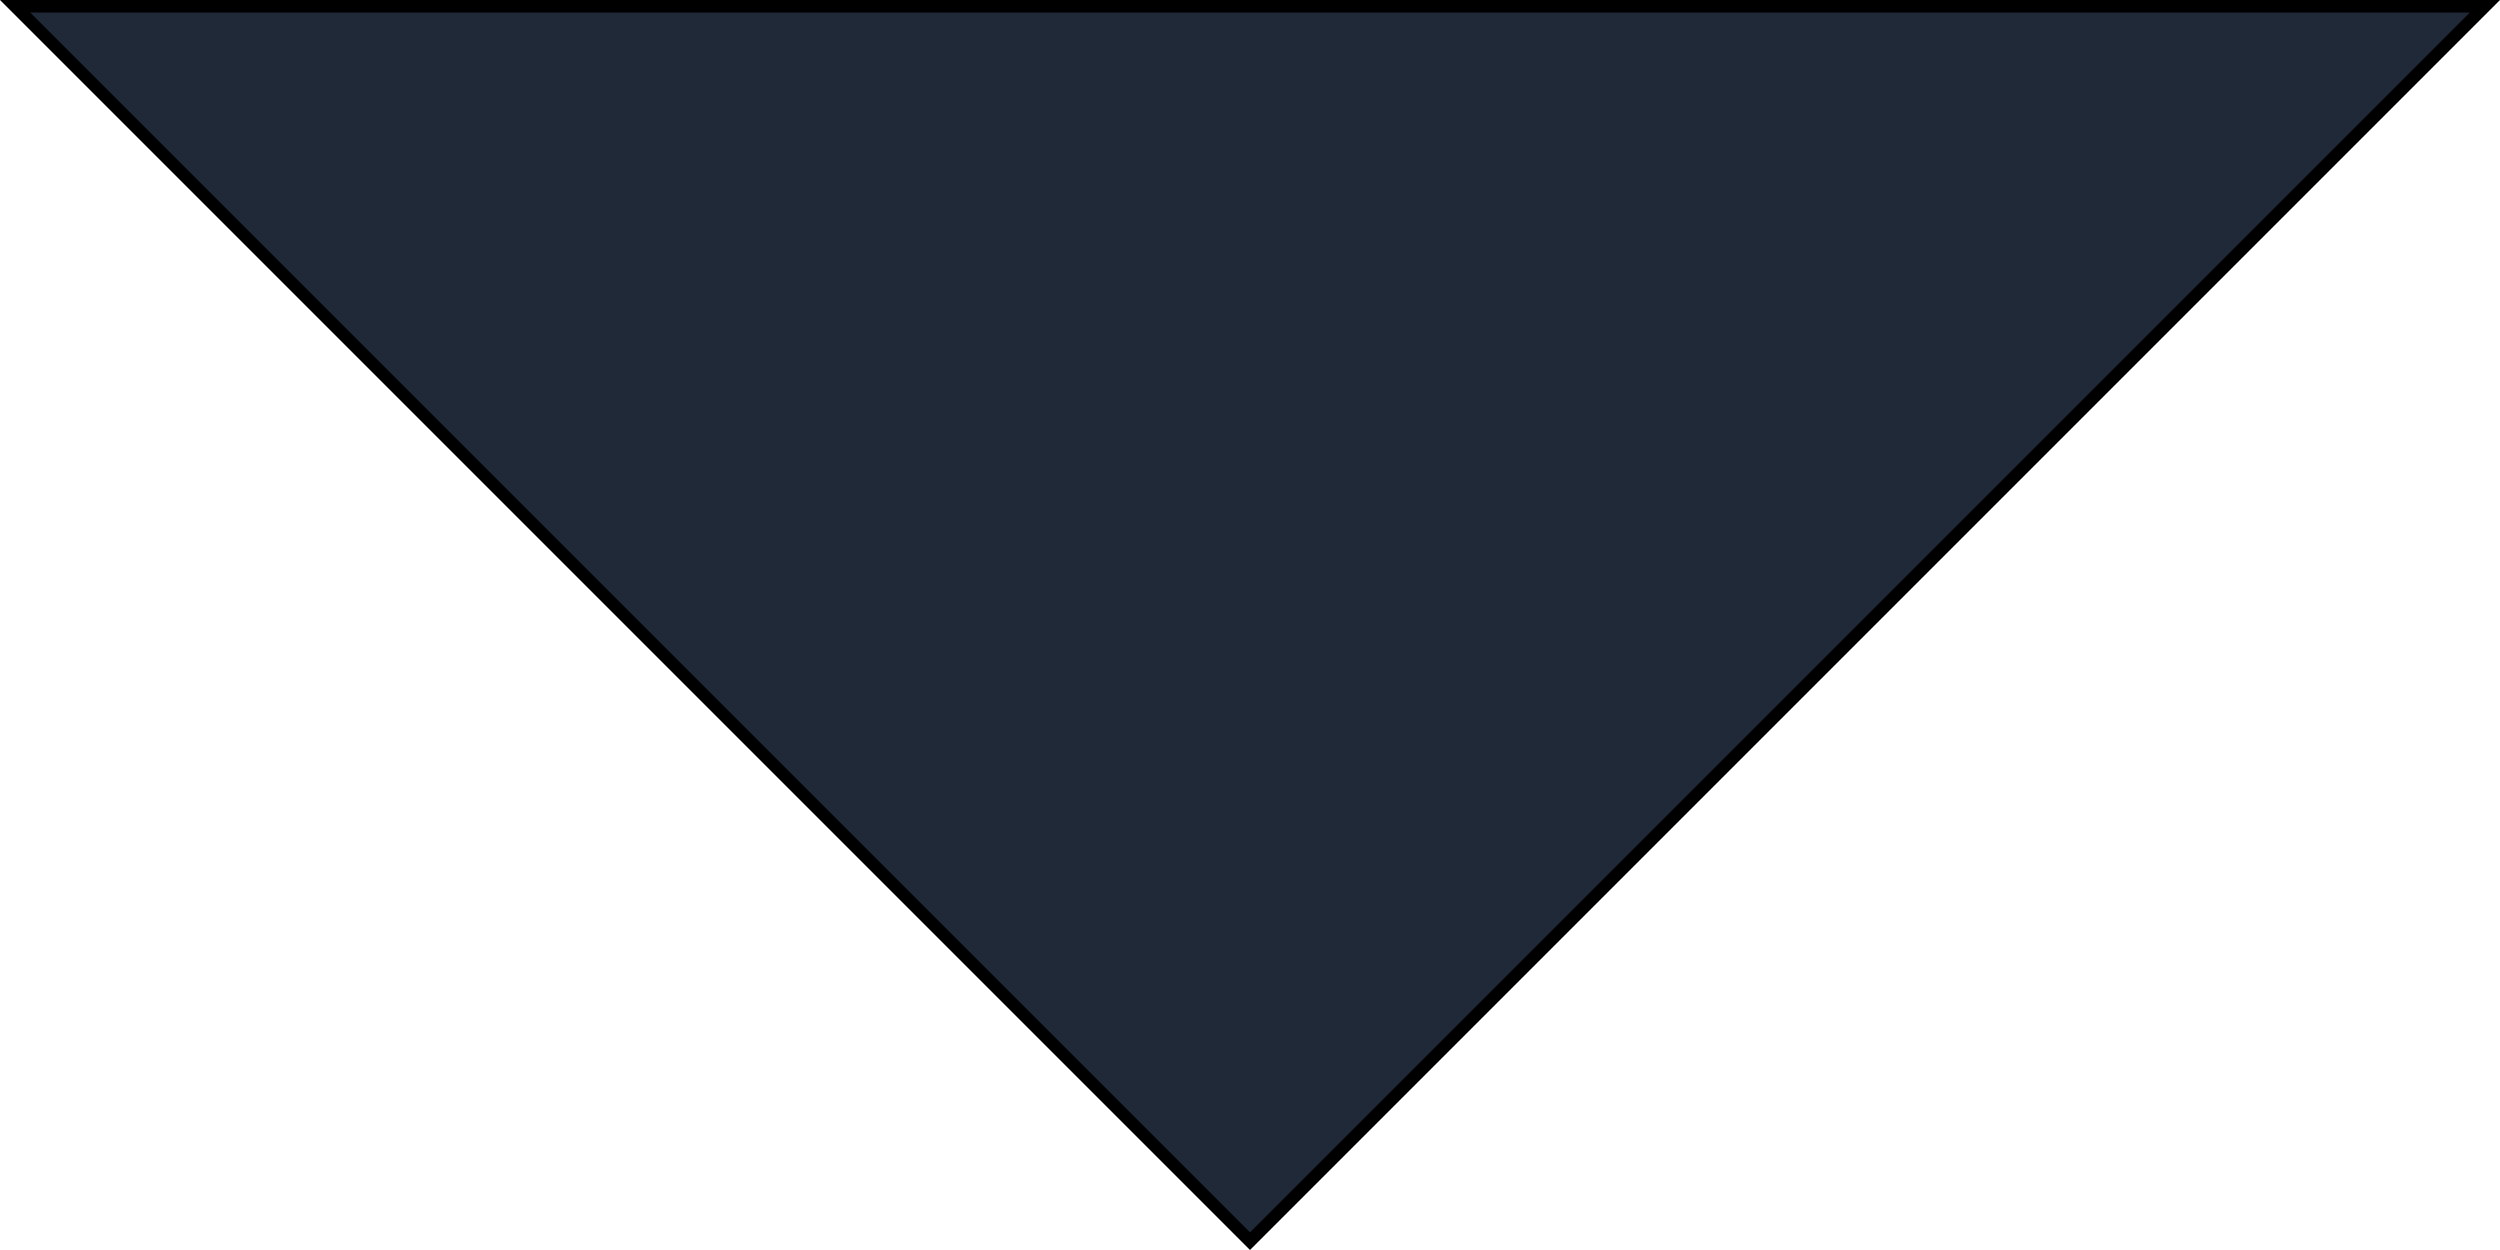
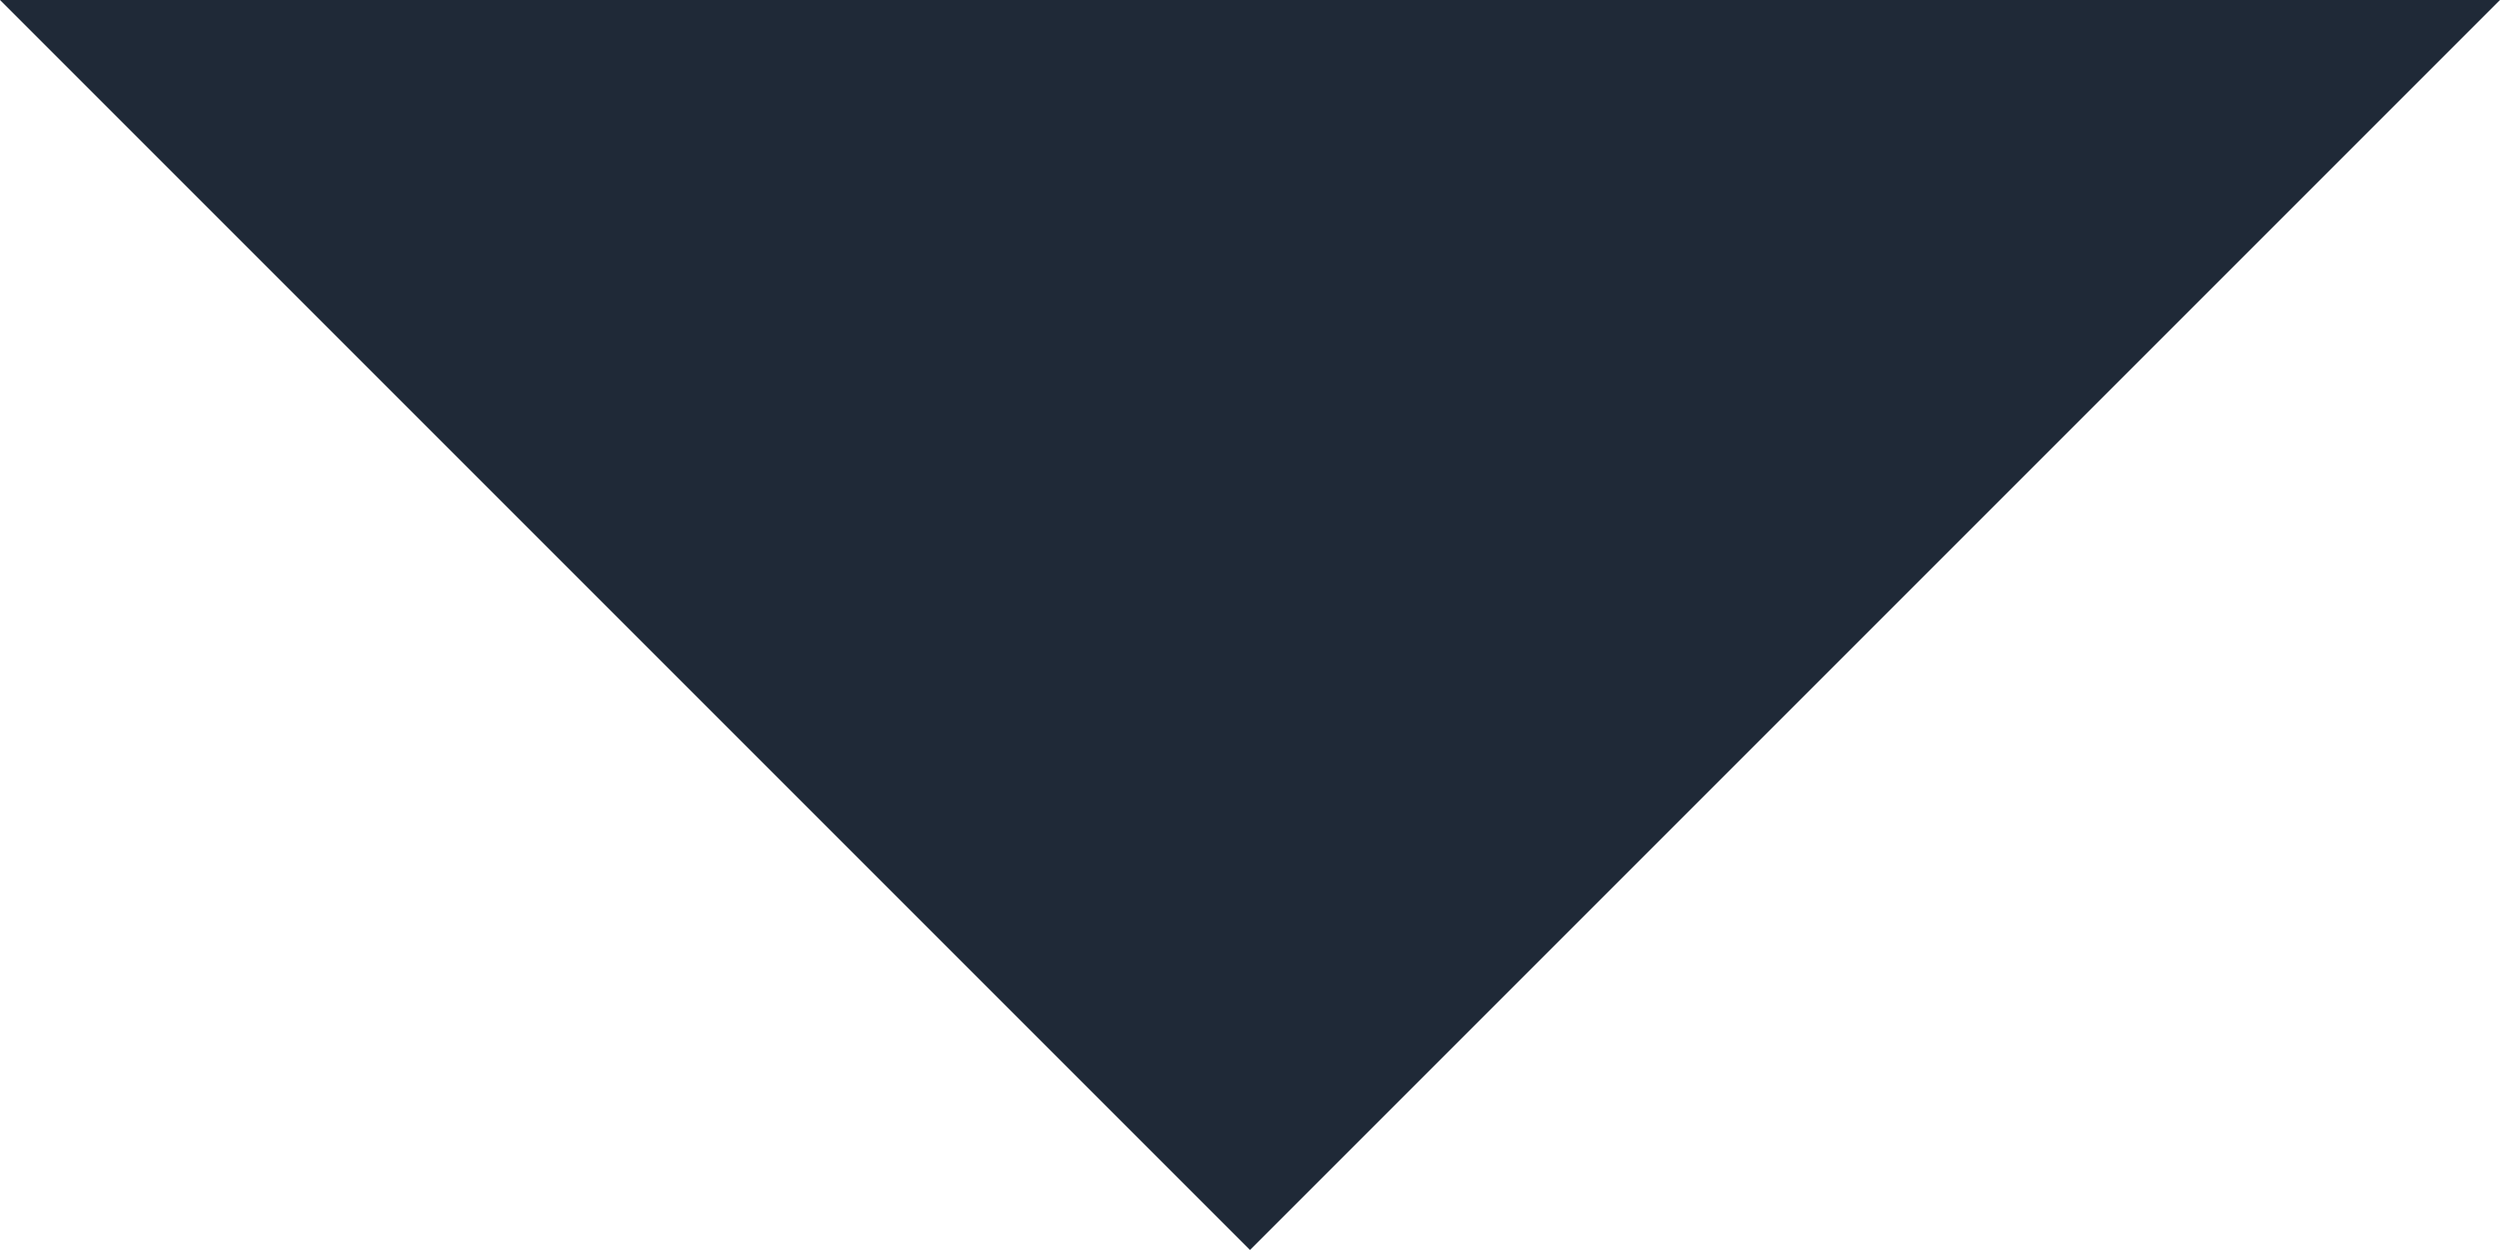
<svg xmlns="http://www.w3.org/2000/svg" width="200" height="100" viewBox="0 0 200 100" fill="none">
-   <path d="M198.793 0.5H1.207L100 99.293L198.793 0.5Z" fill="#1F2937" stroke="black" />
+   <path d="M100 100L200 0H0L100 100Z" fill="#1F2937" />
</svg>
